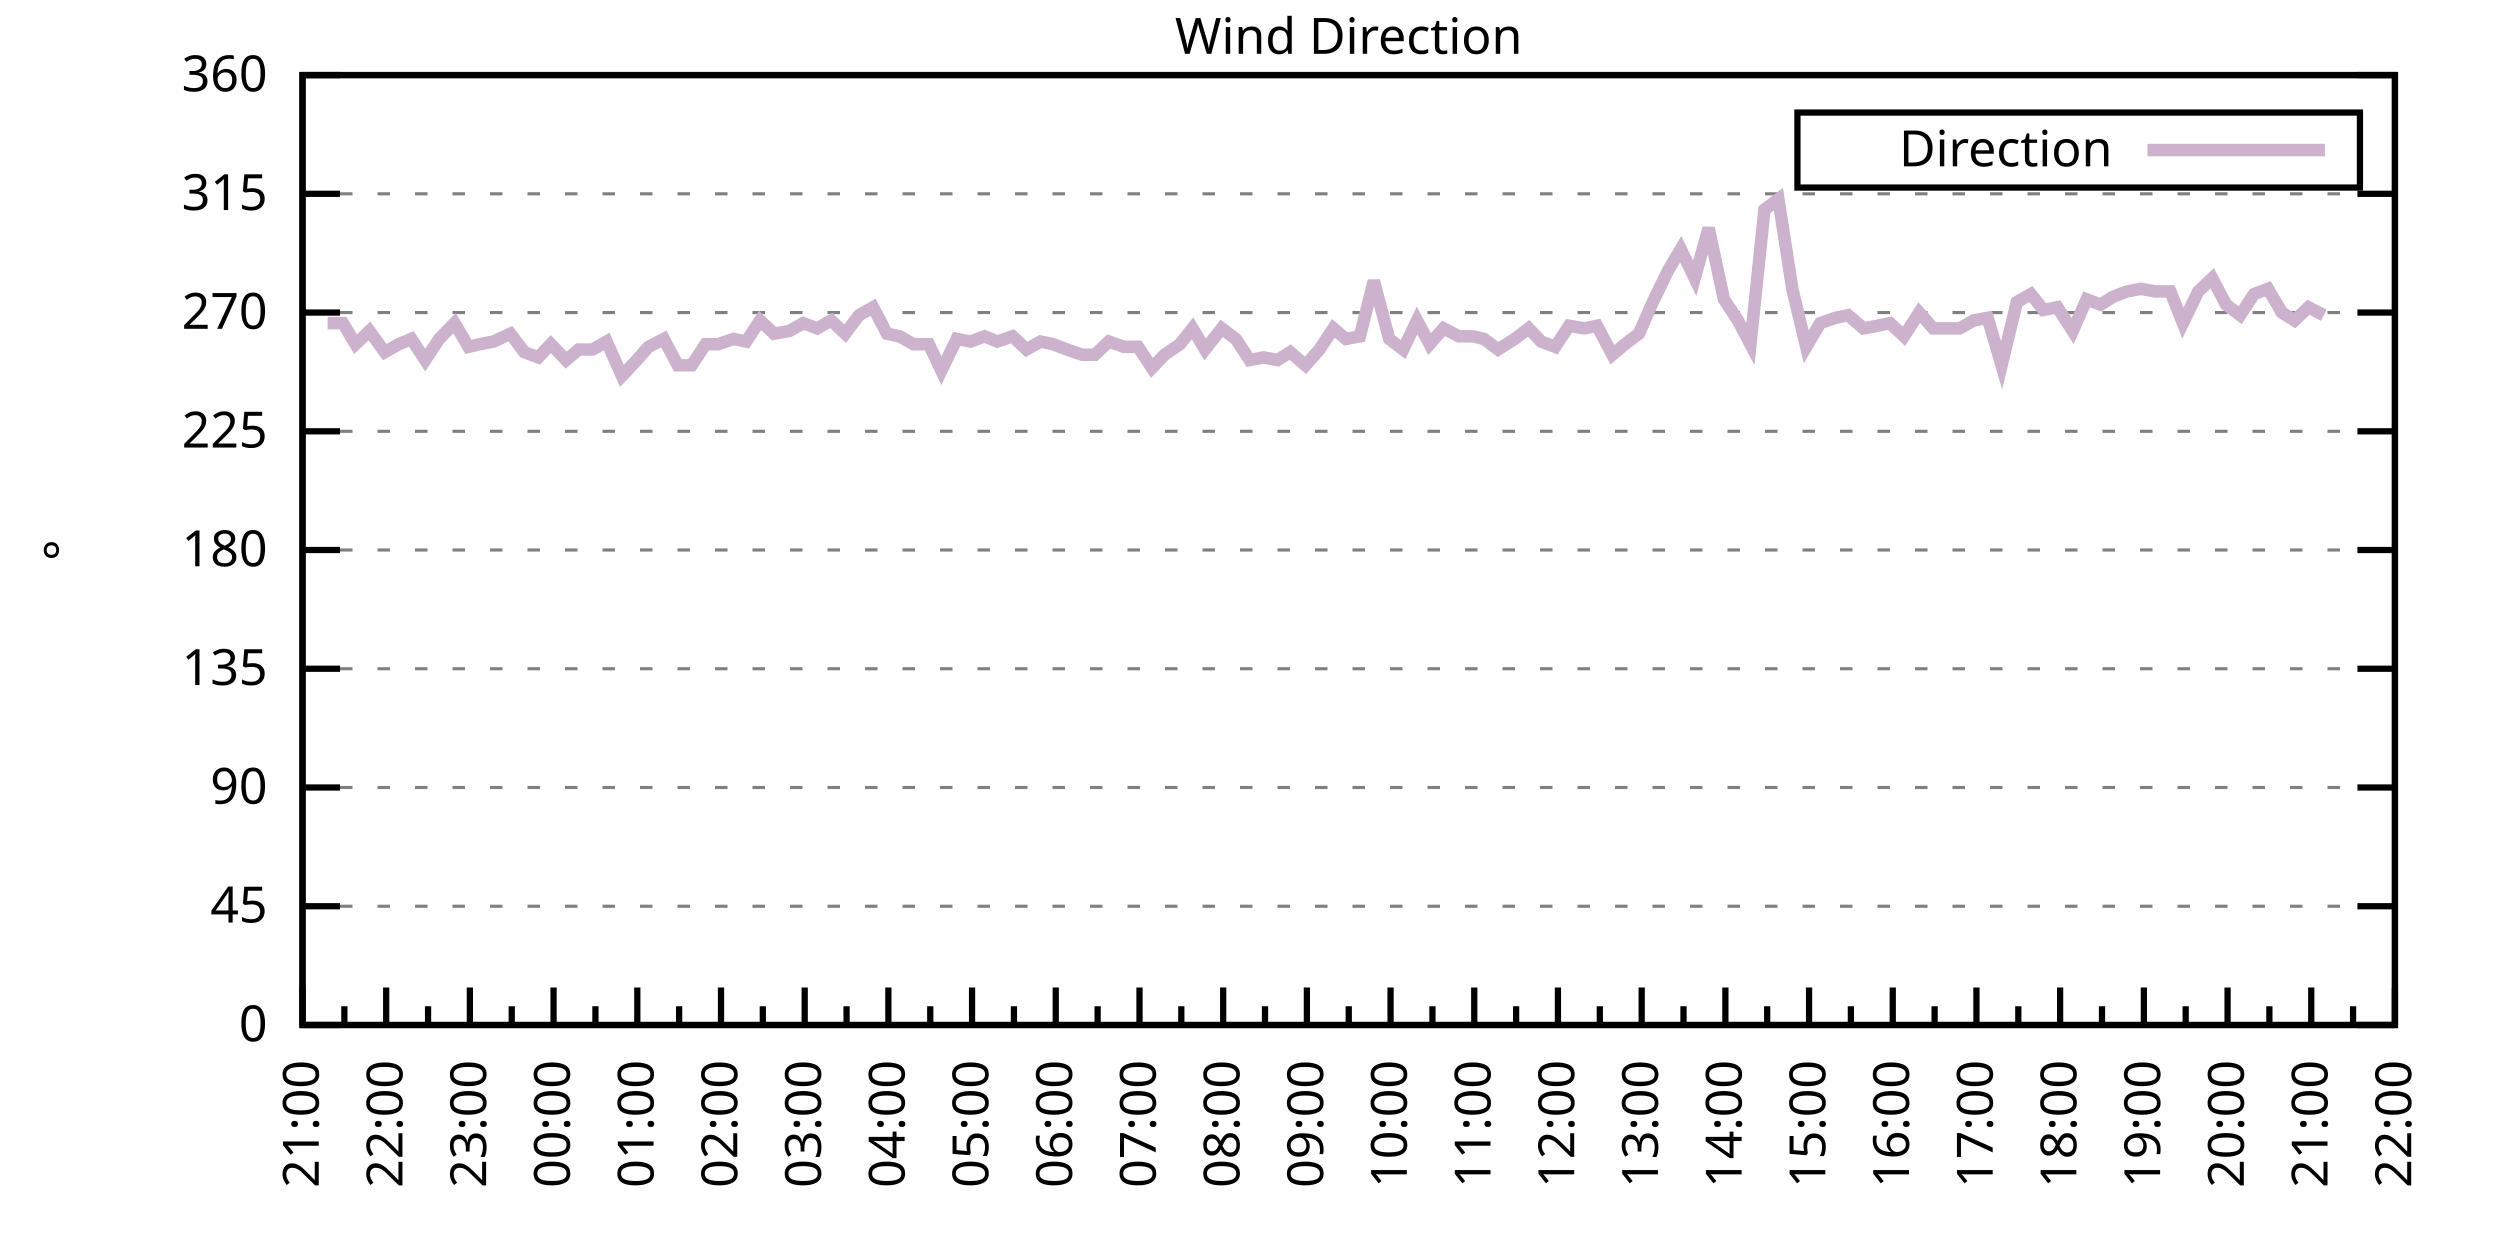
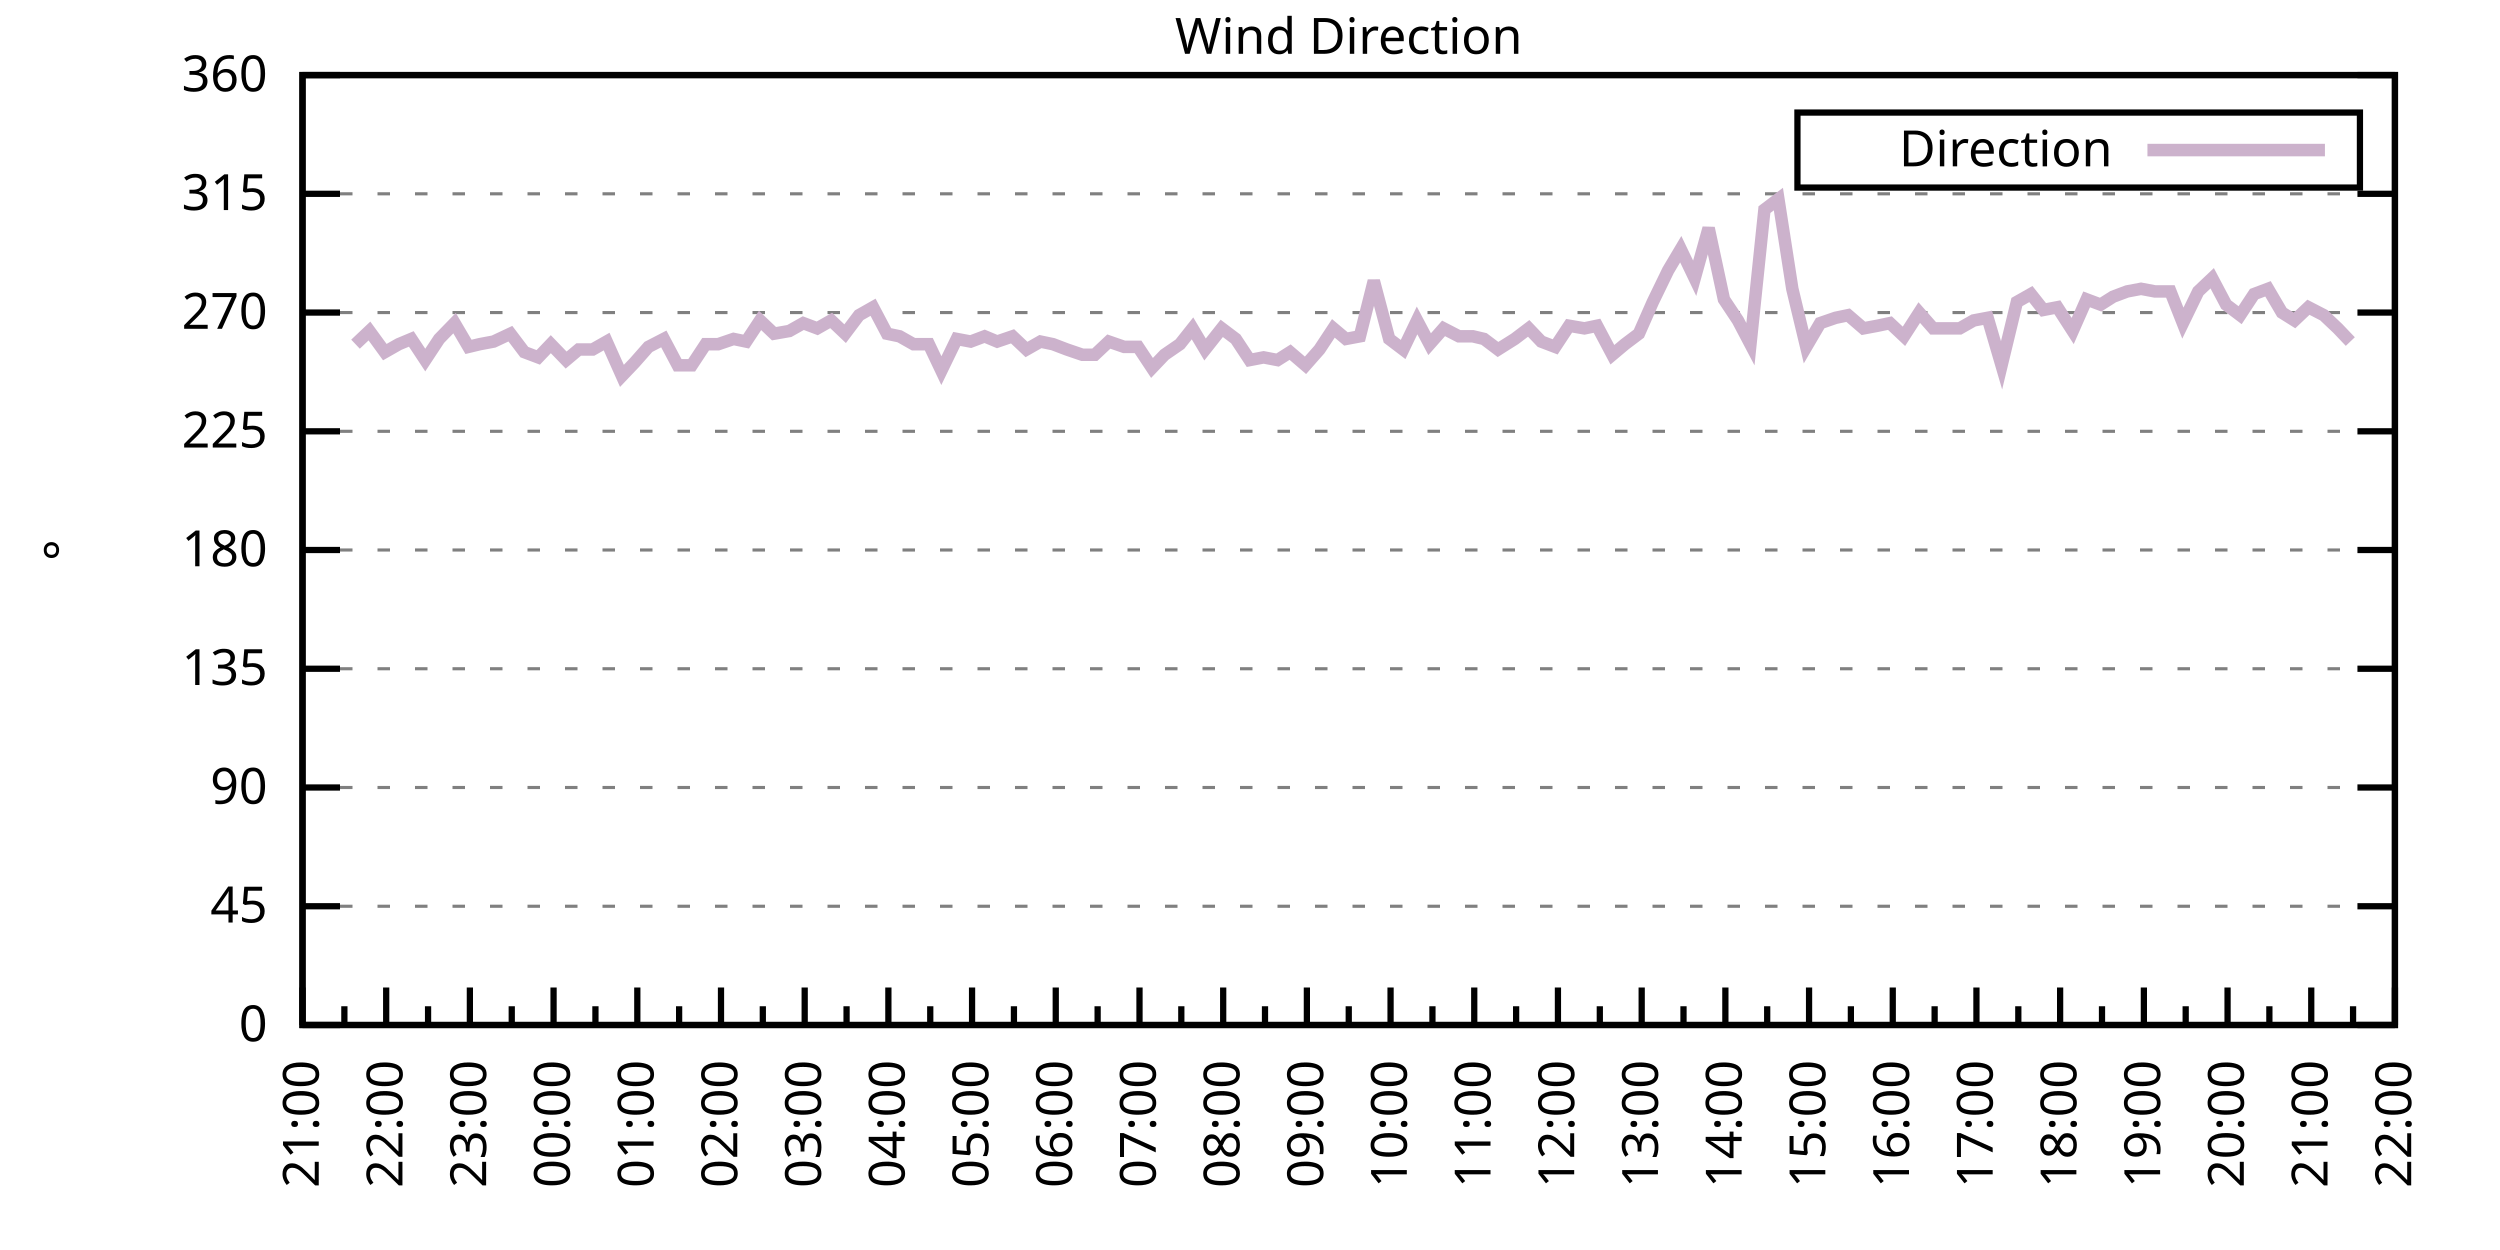
<svg xmlns="http://www.w3.org/2000/svg" xmlns:xlink="http://www.w3.org/1999/xlink" width="400" height="200" viewBox="0 0 400 200">
  <g id="gnuplot_canvas">
    <rect x="0" y="0" width="400" height="200" fill="none" />
    <defs>
      <circle id="gpDot" r="0.5" stroke-width="0.5" stroke="currentColor" />
      <path id="gpPt0" stroke-width="0.333" stroke="currentColor" d="M-1,0 h2 M0,-1 v2" />
      <path id="gpPt1" stroke-width="0.333" stroke="currentColor" d="M-1,-1 L1,1 M1,-1 L-1,1" />
      <path id="gpPt2" stroke-width="0.333" stroke="currentColor" d="M-1,0 L1,0 M0,-1 L0,1 M-1,-1 L1,1 M-1,1 L1,-1" />
      <rect id="gpPt3" stroke-width="0.333" stroke="currentColor" x="-1" y="-1" width="2" height="2" />
      <rect id="gpPt4" stroke-width="0.333" stroke="currentColor" fill="currentColor" x="-1" y="-1" width="2" height="2" />
      <circle id="gpPt5" stroke-width="0.333" stroke="currentColor" cx="0" cy="0" r="1" />
      <use xlink:href="#gpPt5" id="gpPt6" fill="currentColor" stroke="none" />
      <path id="gpPt7" stroke-width="0.333" stroke="currentColor" d="M0,-1.33 L-1.33,0.67 L1.33,0.67 z" />
      <use xlink:href="#gpPt7" id="gpPt8" fill="currentColor" stroke="none" />
      <use xlink:href="#gpPt7" id="gpPt9" stroke="currentColor" transform="rotate(180)" />
      <use xlink:href="#gpPt9" id="gpPt10" fill="currentColor" stroke="none" />
      <use xlink:href="#gpPt3" id="gpPt11" stroke="currentColor" transform="rotate(45)" />
      <use xlink:href="#gpPt11" id="gpPt12" fill="currentColor" stroke="none" />
      <path id="gpPt13" stroke-width="0.333" stroke="currentColor" d="M0,1.330 L1.265,0.411 L0.782,-1.067 L-0.782,-1.076 L-1.265,0.411 z" />
      <use xlink:href="#gpPt13" id="gpPt14" fill="currentColor" stroke="none" />
      <filter id="textbox" filterUnits="objectBoundingBox" x="0" y="0" height="1" width="1">
        <feFlood flood-color="white" flood-opacity="1" result="bgnd" />
        <feComposite in="SourceGraphic" in2="bgnd" operator="atop" />
      </filter>
      <filter id="greybox" filterUnits="objectBoundingBox" x="0" y="0" height="1" width="1">
        <feFlood flood-color="lightgrey" flood-opacity="1" result="grey" />
        <feComposite in="SourceGraphic" in2="grey" operator="atop" />
      </filter>
    </defs>
    <g fill="none" color="white" stroke="currentColor" stroke-width="1.00" stroke-linecap="butt" stroke-linejoin="miter">
</g>
    <g fill="none" color="black" stroke="currentColor" stroke-width="1.00" stroke-linecap="butt" stroke-linejoin="miter">
      <g stroke="none" shape-rendering="crispEdges">
        <polygon fill="rgb(255, 255, 255)" points="48.40,164.00 383.18,164.00 383.18,12.02 48.40,12.02 " />
      </g>
    </g>
    <g fill="none" color="black" stroke="currentColor" stroke-width="1.00" stroke-linecap="butt" stroke-linejoin="miter">
</g>
    <g fill="none" color="black" stroke="black" stroke-width="0.50" stroke-linecap="butt" stroke-linejoin="miter">
</g>
    <g fill="none" color="gray" stroke="currentColor" stroke-width="0.50" stroke-linecap="butt" stroke-linejoin="miter">
      <path stroke="gray" stroke-dasharray="2,4" class="gridline" d="M48.40,164.00 L383.19,164.00  " />
    </g>
    <g fill="none" color="gray" stroke="gray" stroke-width="1.00" stroke-linecap="butt" stroke-linejoin="miter">
</g>
    <g fill="none" color="black" stroke="currentColor" stroke-width="1.00" stroke-linecap="butt" stroke-linejoin="miter">
      <path stroke="black" d="M48.40,164.00 L54.40,164.00 M383.19,164.00 L377.19,164.00  " />
      <g transform="translate(42.80,166.60)" stroke="none" fill="black" font-family="Sans" font-size="8.00" text-anchor="end">
        <text>
          <tspan font-family="Sans"> 0</tspan>
        </text>
      </g>
    </g>
    <g fill="none" color="black" stroke="currentColor" stroke-width="1.00" stroke-linecap="butt" stroke-linejoin="miter">
</g>
    <g fill="none" color="black" stroke="black" stroke-width="0.50" stroke-linecap="butt" stroke-linejoin="miter">
</g>
    <g fill="none" color="gray" stroke="currentColor" stroke-width="0.50" stroke-linecap="butt" stroke-linejoin="miter">
      <path stroke="gray" stroke-dasharray="2,4" class="gridline" d="M48.40,145.00 L383.19,145.00  " />
    </g>
    <g fill="none" color="gray" stroke="gray" stroke-width="1.00" stroke-linecap="butt" stroke-linejoin="miter">
</g>
    <g fill="none" color="black" stroke="currentColor" stroke-width="1.00" stroke-linecap="butt" stroke-linejoin="miter">
      <path stroke="black" d="M48.40,145.00 L54.40,145.00 M383.19,145.00 L377.19,145.00  " />
      <g transform="translate(42.80,147.60)" stroke="none" fill="black" font-family="Sans" font-size="8.00" text-anchor="end">
        <text>
          <tspan font-family="Sans"> 45</tspan>
        </text>
      </g>
    </g>
    <g fill="none" color="black" stroke="currentColor" stroke-width="1.00" stroke-linecap="butt" stroke-linejoin="miter">
</g>
    <g fill="none" color="black" stroke="black" stroke-width="0.50" stroke-linecap="butt" stroke-linejoin="miter">
</g>
    <g fill="none" color="gray" stroke="currentColor" stroke-width="0.50" stroke-linecap="butt" stroke-linejoin="miter">
      <path stroke="gray" stroke-dasharray="2,4" class="gridline" d="M48.40,126.00 L383.19,126.00  " />
    </g>
    <g fill="none" color="gray" stroke="gray" stroke-width="1.00" stroke-linecap="butt" stroke-linejoin="miter">
</g>
    <g fill="none" color="black" stroke="currentColor" stroke-width="1.00" stroke-linecap="butt" stroke-linejoin="miter">
      <path stroke="black" d="M48.40,126.00 L54.40,126.00 M383.19,126.00 L377.19,126.00  " />
      <g transform="translate(42.80,128.60)" stroke="none" fill="black" font-family="Sans" font-size="8.00" text-anchor="end">
        <text>
          <tspan font-family="Sans"> 90</tspan>
        </text>
      </g>
    </g>
    <g fill="none" color="black" stroke="currentColor" stroke-width="1.00" stroke-linecap="butt" stroke-linejoin="miter">
</g>
    <g fill="none" color="black" stroke="black" stroke-width="0.50" stroke-linecap="butt" stroke-linejoin="miter">
</g>
    <g fill="none" color="gray" stroke="currentColor" stroke-width="0.50" stroke-linecap="butt" stroke-linejoin="miter">
      <path stroke="gray" stroke-dasharray="2,4" class="gridline" d="M48.40,107.00 L383.19,107.00  " />
    </g>
    <g fill="none" color="gray" stroke="gray" stroke-width="1.00" stroke-linecap="butt" stroke-linejoin="miter">
</g>
    <g fill="none" color="black" stroke="currentColor" stroke-width="1.00" stroke-linecap="butt" stroke-linejoin="miter">
      <path stroke="black" d="M48.40,107.00 L54.40,107.00 M383.19,107.00 L377.19,107.00  " />
      <g transform="translate(42.80,109.60)" stroke="none" fill="black" font-family="Sans" font-size="8.00" text-anchor="end">
        <text>
          <tspan font-family="Sans"> 135</tspan>
        </text>
      </g>
    </g>
    <g fill="none" color="black" stroke="currentColor" stroke-width="1.00" stroke-linecap="butt" stroke-linejoin="miter">
</g>
    <g fill="none" color="black" stroke="black" stroke-width="0.50" stroke-linecap="butt" stroke-linejoin="miter">
</g>
    <g fill="none" color="gray" stroke="currentColor" stroke-width="0.50" stroke-linecap="butt" stroke-linejoin="miter">
      <path stroke="gray" stroke-dasharray="2,4" class="gridline" d="M48.40,88.00 L383.19,88.00  " />
    </g>
    <g fill="none" color="gray" stroke="gray" stroke-width="1.00" stroke-linecap="butt" stroke-linejoin="miter">
</g>
    <g fill="none" color="black" stroke="currentColor" stroke-width="1.00" stroke-linecap="butt" stroke-linejoin="miter">
      <path stroke="black" d="M48.40,88.00 L54.40,88.00 M383.19,88.00 L377.19,88.00  " />
      <g transform="translate(42.80,90.60)" stroke="none" fill="black" font-family="Sans" font-size="8.00" text-anchor="end">
        <text>
          <tspan font-family="Sans"> 180</tspan>
        </text>
      </g>
    </g>
    <g fill="none" color="black" stroke="currentColor" stroke-width="1.00" stroke-linecap="butt" stroke-linejoin="miter">
</g>
    <g fill="none" color="black" stroke="black" stroke-width="0.50" stroke-linecap="butt" stroke-linejoin="miter">
</g>
    <g fill="none" color="gray" stroke="currentColor" stroke-width="0.50" stroke-linecap="butt" stroke-linejoin="miter">
      <path stroke="gray" stroke-dasharray="2,4" class="gridline" d="M48.40,69.01 L383.19,69.01  " />
    </g>
    <g fill="none" color="gray" stroke="gray" stroke-width="1.00" stroke-linecap="butt" stroke-linejoin="miter">
</g>
    <g fill="none" color="black" stroke="currentColor" stroke-width="1.00" stroke-linecap="butt" stroke-linejoin="miter">
      <path stroke="black" d="M48.40,69.01 L54.40,69.01 M383.19,69.01 L377.19,69.01  " />
      <g transform="translate(42.80,71.61)" stroke="none" fill="black" font-family="Sans" font-size="8.00" text-anchor="end">
        <text>
          <tspan font-family="Sans"> 225</tspan>
        </text>
      </g>
    </g>
    <g fill="none" color="black" stroke="currentColor" stroke-width="1.00" stroke-linecap="butt" stroke-linejoin="miter">
</g>
    <g fill="none" color="black" stroke="black" stroke-width="0.50" stroke-linecap="butt" stroke-linejoin="miter">
</g>
    <g fill="none" color="gray" stroke="currentColor" stroke-width="0.50" stroke-linecap="butt" stroke-linejoin="miter">
      <path stroke="gray" stroke-dasharray="2,4" class="gridline" d="M48.40,50.01 L383.19,50.01  " />
    </g>
    <g fill="none" color="gray" stroke="gray" stroke-width="1.00" stroke-linecap="butt" stroke-linejoin="miter">
</g>
    <g fill="none" color="black" stroke="currentColor" stroke-width="1.00" stroke-linecap="butt" stroke-linejoin="miter">
      <path stroke="black" d="M48.40,50.01 L54.40,50.01 M383.19,50.01 L377.19,50.01  " />
      <g transform="translate(42.80,52.61)" stroke="none" fill="black" font-family="Sans" font-size="8.00" text-anchor="end">
        <text>
          <tspan font-family="Sans"> 270</tspan>
        </text>
      </g>
    </g>
    <g fill="none" color="black" stroke="currentColor" stroke-width="1.00" stroke-linecap="butt" stroke-linejoin="miter">
</g>
    <g fill="none" color="black" stroke="black" stroke-width="0.50" stroke-linecap="butt" stroke-linejoin="miter">
</g>
    <g fill="none" color="gray" stroke="currentColor" stroke-width="0.50" stroke-linecap="butt" stroke-linejoin="miter">
      <path stroke="gray" stroke-dasharray="2,4" class="gridline" d="M48.40,31.01 L383.19,31.01  " />
    </g>
    <g fill="none" color="gray" stroke="gray" stroke-width="1.00" stroke-linecap="butt" stroke-linejoin="miter">
</g>
    <g fill="none" color="black" stroke="currentColor" stroke-width="1.00" stroke-linecap="butt" stroke-linejoin="miter">
      <path stroke="black" d="M48.40,31.01 L54.40,31.01 M383.19,31.01 L377.19,31.01  " />
      <g transform="translate(42.80,33.61)" stroke="none" fill="black" font-family="Sans" font-size="8.00" text-anchor="end">
        <text>
          <tspan font-family="Sans"> 315</tspan>
        </text>
      </g>
    </g>
    <g fill="none" color="black" stroke="currentColor" stroke-width="1.00" stroke-linecap="butt" stroke-linejoin="miter">
</g>
    <g fill="none" color="black" stroke="black" stroke-width="0.50" stroke-linecap="butt" stroke-linejoin="miter">
</g>
    <g fill="none" color="gray" stroke="currentColor" stroke-width="0.50" stroke-linecap="butt" stroke-linejoin="miter">
      <path stroke="gray" stroke-dasharray="2,4" class="gridline" d="M48.40,12.01 L383.19,12.01  " />
    </g>
    <g fill="none" color="gray" stroke="gray" stroke-width="1.00" stroke-linecap="butt" stroke-linejoin="miter">
</g>
    <g fill="none" color="black" stroke="currentColor" stroke-width="1.00" stroke-linecap="butt" stroke-linejoin="miter">
      <path stroke="black" d="M48.40,12.01 L54.40,12.01 M383.19,12.01 L377.19,12.01  " />
      <g transform="translate(42.80,14.61)" stroke="none" fill="black" font-family="Sans" font-size="8.00" text-anchor="end">
        <text>
          <tspan font-family="Sans"> 360</tspan>
        </text>
      </g>
    </g>
    <g fill="none" color="black" stroke="currentColor" stroke-width="1.00" stroke-linecap="butt" stroke-linejoin="miter">
      <path stroke="black" d="M48.40,164.00 L48.40,158.00  " />
      <g transform="translate(51.00,169.60) rotate(270)" stroke="none" fill="black" font-family="Sans" font-size="8.00" text-anchor="end">
        <text>
          <tspan font-family="Sans">21:00</tspan>
        </text>
      </g>
    </g>
    <g fill="none" color="black" stroke="currentColor" stroke-width="1.00" stroke-linecap="butt" stroke-linejoin="miter">
      <path stroke="black" d="M55.10,164.00 L55.10,161.00 M61.79,164.00 L61.79,158.00  " />
      <g transform="translate(64.39,169.60) rotate(270)" stroke="none" fill="black" font-family="Sans" font-size="8.00" text-anchor="end">
        <text>
          <tspan font-family="Sans">22:00</tspan>
        </text>
      </g>
    </g>
    <g fill="none" color="black" stroke="currentColor" stroke-width="1.00" stroke-linecap="butt" stroke-linejoin="miter">
      <path stroke="black" d="M68.49,164.00 L68.49,161.00 M75.18,164.00 L75.18,158.00  " />
      <g transform="translate(77.78,169.60) rotate(270)" stroke="none" fill="black" font-family="Sans" font-size="8.00" text-anchor="end">
        <text>
          <tspan font-family="Sans">23:00</tspan>
        </text>
      </g>
    </g>
    <g fill="none" color="black" stroke="currentColor" stroke-width="1.00" stroke-linecap="butt" stroke-linejoin="miter">
      <path stroke="black" d="M81.88,164.00 L81.88,161.00 M88.57,164.00 L88.57,158.00  " />
      <g transform="translate(91.17,169.60) rotate(270)" stroke="none" fill="black" font-family="Sans" font-size="8.00" text-anchor="end">
        <text>
          <tspan font-family="Sans">00:00</tspan>
        </text>
      </g>
    </g>
    <g fill="none" color="black" stroke="currentColor" stroke-width="1.00" stroke-linecap="butt" stroke-linejoin="miter">
      <path stroke="black" d="M95.27,164.00 L95.27,161.00 M101.97,164.00 L101.97,158.00  " />
      <g transform="translate(104.57,169.60) rotate(270)" stroke="none" fill="black" font-family="Sans" font-size="8.00" text-anchor="end">
        <text>
          <tspan font-family="Sans">01:00</tspan>
        </text>
      </g>
    </g>
    <g fill="none" color="black" stroke="currentColor" stroke-width="1.00" stroke-linecap="butt" stroke-linejoin="miter">
      <path stroke="black" d="M108.66,164.00 L108.66,161.00 M115.36,164.00 L115.36,158.00  " />
      <g transform="translate(117.96,169.60) rotate(270)" stroke="none" fill="black" font-family="Sans" font-size="8.00" text-anchor="end">
        <text>
          <tspan font-family="Sans">02:00</tspan>
        </text>
      </g>
    </g>
    <g fill="none" color="black" stroke="currentColor" stroke-width="1.00" stroke-linecap="butt" stroke-linejoin="miter">
      <path stroke="black" d="M122.05,164.00 L122.05,161.00 M128.75,164.00 L128.75,158.00  " />
      <g transform="translate(131.35,169.60) rotate(270)" stroke="none" fill="black" font-family="Sans" font-size="8.00" text-anchor="end">
        <text>
          <tspan font-family="Sans">03:00</tspan>
        </text>
      </g>
    </g>
    <g fill="none" color="black" stroke="currentColor" stroke-width="1.00" stroke-linecap="butt" stroke-linejoin="miter">
      <path stroke="black" d="M135.45,164.00 L135.45,161.00 M142.14,164.00 L142.14,158.00  " />
      <g transform="translate(144.74,169.60) rotate(270)" stroke="none" fill="black" font-family="Sans" font-size="8.00" text-anchor="end">
        <text>
          <tspan font-family="Sans">04:00</tspan>
        </text>
      </g>
    </g>
    <g fill="none" color="black" stroke="currentColor" stroke-width="1.00" stroke-linecap="butt" stroke-linejoin="miter">
      <path stroke="black" d="M148.84,164.00 L148.84,161.00 M155.53,164.00 L155.53,158.00  " />
      <g transform="translate(158.13,169.60) rotate(270)" stroke="none" fill="black" font-family="Sans" font-size="8.00" text-anchor="end">
        <text>
          <tspan font-family="Sans">05:00</tspan>
        </text>
      </g>
    </g>
    <g fill="none" color="black" stroke="currentColor" stroke-width="1.00" stroke-linecap="butt" stroke-linejoin="miter">
      <path stroke="black" d="M162.23,164.00 L162.23,161.00 M168.92,164.00 L168.92,158.00  " />
      <g transform="translate(171.52,169.60) rotate(270)" stroke="none" fill="black" font-family="Sans" font-size="8.00" text-anchor="end">
        <text>
          <tspan font-family="Sans">06:00</tspan>
        </text>
      </g>
    </g>
    <g fill="none" color="black" stroke="currentColor" stroke-width="1.00" stroke-linecap="butt" stroke-linejoin="miter">
      <path stroke="black" d="M175.62,164.00 L175.62,161.00 M182.32,164.00 L182.32,158.00  " />
      <g transform="translate(184.92,169.60) rotate(270)" stroke="none" fill="black" font-family="Sans" font-size="8.00" text-anchor="end">
        <text>
          <tspan font-family="Sans">07:00</tspan>
        </text>
      </g>
    </g>
    <g fill="none" color="black" stroke="currentColor" stroke-width="1.00" stroke-linecap="butt" stroke-linejoin="miter">
      <path stroke="black" d="M189.01,164.00 L189.01,161.00 M195.71,164.00 L195.71,158.00  " />
      <g transform="translate(198.31,169.60) rotate(270)" stroke="none" fill="black" font-family="Sans" font-size="8.00" text-anchor="end">
        <text>
          <tspan font-family="Sans">08:00</tspan>
        </text>
      </g>
    </g>
    <g fill="none" color="black" stroke="currentColor" stroke-width="1.00" stroke-linecap="butt" stroke-linejoin="miter">
      <path stroke="black" d="M202.40,164.00 L202.40,161.00 M209.10,164.00 L209.10,158.00  " />
      <g transform="translate(211.70,169.60) rotate(270)" stroke="none" fill="black" font-family="Sans" font-size="8.00" text-anchor="end">
        <text>
          <tspan font-family="Sans">09:00</tspan>
        </text>
      </g>
    </g>
    <g fill="none" color="black" stroke="currentColor" stroke-width="1.00" stroke-linecap="butt" stroke-linejoin="miter">
      <path stroke="black" d="M215.80,164.00 L215.80,161.00 M222.49,164.00 L222.49,158.00  " />
      <g transform="translate(225.09,169.60) rotate(270)" stroke="none" fill="black" font-family="Sans" font-size="8.00" text-anchor="end">
        <text>
          <tspan font-family="Sans">10:00</tspan>
        </text>
      </g>
    </g>
    <g fill="none" color="black" stroke="currentColor" stroke-width="1.00" stroke-linecap="butt" stroke-linejoin="miter">
      <path stroke="black" d="M229.19,164.00 L229.19,161.00 M235.88,164.00 L235.88,158.00  " />
      <g transform="translate(238.48,169.60) rotate(270)" stroke="none" fill="black" font-family="Sans" font-size="8.00" text-anchor="end">
        <text>
          <tspan font-family="Sans">11:00</tspan>
        </text>
      </g>
    </g>
    <g fill="none" color="black" stroke="currentColor" stroke-width="1.00" stroke-linecap="butt" stroke-linejoin="miter">
      <path stroke="black" d="M242.58,164.00 L242.58,161.00 M249.27,164.00 L249.27,158.00  " />
      <g transform="translate(251.87,169.60) rotate(270)" stroke="none" fill="black" font-family="Sans" font-size="8.00" text-anchor="end">
        <text>
          <tspan font-family="Sans">12:00</tspan>
        </text>
      </g>
    </g>
    <g fill="none" color="black" stroke="currentColor" stroke-width="1.00" stroke-linecap="butt" stroke-linejoin="miter">
      <path stroke="black" d="M255.97,164.00 L255.97,161.00 M262.67,164.00 L262.67,158.00  " />
      <g transform="translate(265.27,169.60) rotate(270)" stroke="none" fill="black" font-family="Sans" font-size="8.00" text-anchor="end">
        <text>
          <tspan font-family="Sans">13:00</tspan>
        </text>
      </g>
    </g>
    <g fill="none" color="black" stroke="currentColor" stroke-width="1.00" stroke-linecap="butt" stroke-linejoin="miter">
      <path stroke="black" d="M269.36,164.00 L269.36,161.00 M276.06,164.00 L276.06,158.00  " />
      <g transform="translate(278.66,169.60) rotate(270)" stroke="none" fill="black" font-family="Sans" font-size="8.00" text-anchor="end">
        <text>
          <tspan font-family="Sans">14:00</tspan>
        </text>
      </g>
    </g>
    <g fill="none" color="black" stroke="currentColor" stroke-width="1.00" stroke-linecap="butt" stroke-linejoin="miter">
      <path stroke="black" d="M282.75,164.00 L282.75,161.00 M289.45,164.00 L289.45,158.00  " />
      <g transform="translate(292.05,169.60) rotate(270)" stroke="none" fill="black" font-family="Sans" font-size="8.00" text-anchor="end">
        <text>
          <tspan font-family="Sans">15:00</tspan>
        </text>
      </g>
    </g>
    <g fill="none" color="black" stroke="currentColor" stroke-width="1.00" stroke-linecap="butt" stroke-linejoin="miter">
      <path stroke="black" d="M296.14,164.00 L296.14,161.00 M302.84,164.00 L302.84,158.00  " />
      <g transform="translate(305.44,169.60) rotate(270)" stroke="none" fill="black" font-family="Sans" font-size="8.00" text-anchor="end">
        <text>
          <tspan font-family="Sans">16:00</tspan>
        </text>
      </g>
    </g>
    <g fill="none" color="black" stroke="currentColor" stroke-width="1.00" stroke-linecap="butt" stroke-linejoin="miter">
      <path stroke="black" d="M309.54,164.00 L309.54,161.00 M316.23,164.00 L316.23,158.00  " />
      <g transform="translate(318.83,169.60) rotate(270)" stroke="none" fill="black" font-family="Sans" font-size="8.00" text-anchor="end">
        <text>
          <tspan font-family="Sans">17:00</tspan>
        </text>
      </g>
    </g>
    <g fill="none" color="black" stroke="currentColor" stroke-width="1.00" stroke-linecap="butt" stroke-linejoin="miter">
      <path stroke="black" d="M322.93,164.00 L322.93,161.00 M329.62,164.00 L329.62,158.00  " />
      <g transform="translate(332.22,169.60) rotate(270)" stroke="none" fill="black" font-family="Sans" font-size="8.00" text-anchor="end">
        <text>
          <tspan font-family="Sans">18:00</tspan>
        </text>
      </g>
    </g>
    <g fill="none" color="black" stroke="currentColor" stroke-width="1.00" stroke-linecap="butt" stroke-linejoin="miter">
      <path stroke="black" d="M336.32,164.00 L336.32,161.00 M343.02,164.00 L343.02,158.00  " />
      <g transform="translate(345.62,169.60) rotate(270)" stroke="none" fill="black" font-family="Sans" font-size="8.00" text-anchor="end">
        <text>
          <tspan font-family="Sans">19:00</tspan>
        </text>
      </g>
    </g>
    <g fill="none" color="black" stroke="currentColor" stroke-width="1.00" stroke-linecap="butt" stroke-linejoin="miter">
      <path stroke="black" d="M349.71,164.00 L349.71,161.00 M356.41,164.00 L356.41,158.00  " />
      <g transform="translate(359.01,169.60) rotate(270)" stroke="none" fill="black" font-family="Sans" font-size="8.00" text-anchor="end">
        <text>
          <tspan font-family="Sans">20:00</tspan>
        </text>
      </g>
    </g>
    <g fill="none" color="black" stroke="currentColor" stroke-width="1.00" stroke-linecap="butt" stroke-linejoin="miter">
      <path stroke="black" d="M363.10,164.00 L363.10,161.00 M369.80,164.00 L369.80,158.00  " />
      <g transform="translate(372.40,169.60) rotate(270)" stroke="none" fill="black" font-family="Sans" font-size="8.00" text-anchor="end">
        <text>
          <tspan font-family="Sans">21:00</tspan>
        </text>
      </g>
    </g>
    <g fill="none" color="black" stroke="currentColor" stroke-width="1.00" stroke-linecap="butt" stroke-linejoin="miter">
      <path stroke="black" d="M376.49,164.00 L376.49,161.00 M383.19,164.00 L383.19,158.00  " />
      <g transform="translate(385.79,169.60) rotate(270)" stroke="none" fill="black" font-family="Sans" font-size="8.00" text-anchor="end">
        <text>
          <tspan font-family="Sans">22:00</tspan>
        </text>
      </g>
    </g>
    <g fill="none" color="black" stroke="currentColor" stroke-width="1.00" stroke-linecap="butt" stroke-linejoin="miter">
</g>
    <g fill="none" color="black" stroke="currentColor" stroke-width="1.00" stroke-linecap="butt" stroke-linejoin="miter">
      <path stroke="black" d="M48.40,12.01 L48.40,164.00 L383.19,164.00 L383.19,12.01 L48.40,12.01 Z  " />
    </g>
    <g fill="none" color="black" stroke="currentColor" stroke-width="1.00" stroke-linecap="butt" stroke-linejoin="miter">
      <g transform="translate(12.80,88.01) rotate(270)" stroke="none" fill="black" font-family="Sans" font-size="8.00" text-anchor="middle">
        <text>
          <tspan font-family="Sans">°</tspan>
        </text>
      </g>
    </g>
    <g fill="none" color="black" stroke="currentColor" stroke-width="1.00" stroke-linecap="butt" stroke-linejoin="miter">
</g>
    <g fill="none" color="black" stroke="currentColor" stroke-width="1.00" stroke-linecap="butt" stroke-linejoin="miter">
      <path stroke="black" d="M287.59,30.01 L287.59,18.01 L377.59,18.01 L377.59,30.01 L287.59,30.01 Z  " />
    </g>
    <g id="Wind_direction_plot_1">
      <g fill="none" color="white" stroke="black" stroke-width="2.00" stroke-linecap="butt" stroke-linejoin="miter">
</g>
      <g fill="none" color="black" stroke="currentColor" stroke-width="2.00" stroke-linecap="butt" stroke-linejoin="miter">
        <g transform="translate(337.99,26.61)" stroke="none" fill="black" font-family="Sans" font-size="8.00" text-anchor="end">
          <text>
            <tspan font-family="Sans">Direction</tspan>
          </text>
        </g>
      </g>
      <g fill="none" color="black" stroke="currentColor" stroke-width="2.00" stroke-linecap="butt" stroke-linejoin="miter">
-         <path stroke="rgb(204, 178, 204)" d="M343.59,24.01 L371.99,24.01 M52.42,51.70 L54.87,51.70 L56.88,55.07 L59.11,52.96 L61.57,56.34 L63.80,55.07   L65.81,54.23 L68.04,57.61 L70.27,54.23 L72.73,51.70 L74.96,55.50 L76.75,55.07 L78.98,54.65 L81.66,53.39   L83.89,56.34 L86.12,57.18 L88.13,55.07 L90.58,57.61 L92.59,55.92 L94.82,55.92 L97.06,54.65 L99.51,60.14   L101.52,58.03 L103.75,55.50 L106.21,54.23 L108.44,58.45 L110.67,58.45 L112.90,55.07 L114.91,55.07 L117.37,54.23   L119.38,54.65 L121.61,51.27 L123.84,53.39 L126.29,52.96 L128.53,51.70 L130.76,52.54 L132.99,51.27 L135.22,53.39   L137.45,50.43 L139.69,49.16 L141.92,53.39 L143.93,53.81 L146.16,55.07 L148.61,55.07 L150.62,59.30 L153.08,54.23   L155.31,54.65 L157.54,53.81 L159.55,54.65 L162.01,53.81 L164.24,55.92 L166.47,54.65 L168.48,55.07 L170.71,55.92   L173.17,56.76 L175.17,56.76 L177.41,54.65 L179.86,55.50 L182.09,55.50 L184.32,58.87 L186.33,56.76 L188.79,55.07   L190.80,52.54 L192.81,55.92 L195.48,52.54 L197.72,54.23 L199.95,57.61 L202.18,57.18 L204.41,57.61 L206.42,56.34   L208.88,58.45 L211.11,55.92 L213.34,52.54 L215.35,54.23 L217.58,53.81 L219.81,44.94 L222.27,54.23 L224.50,55.92   L226.73,51.27 L228.74,55.07 L230.97,52.54 L233.43,53.81 L235.66,53.81 L237.44,54.23 L239.68,55.92 L242.36,54.23   L244.59,52.54 L246.60,54.65 L248.83,55.50 L251.06,52.12 L253.51,52.54 L255.52,52.12 L257.98,56.76 L259.99,55.07   L262.22,53.39 L264.45,48.32 L266.91,43.25 L268.92,39.87 L271.15,44.52 L273.38,36.50 L275.83,47.90 L278.07,51.27   L280.07,55.07 L282.31,33.54 L284.54,31.85 L286.77,46.21 L289.00,55.50 L291.23,51.70 L293.69,50.85 L295.70,50.43   L298.15,52.54 L300.39,52.12 L302.39,51.70 L304.63,53.81 L307.08,50.01 L309.31,52.54 L311.10,52.54 L313.55,52.54   L315.79,51.27 L318.02,50.85 L320.25,58.45 L322.70,48.32 L324.94,47.05 L326.95,49.59 L329.18,49.16 L331.63,52.96   L333.86,47.90 L336.10,48.74 L338.10,47.47 L340.34,46.63 L342.57,46.21 L344.80,46.63 L347.26,46.63 L349.26,51.70   L351.72,46.63 L353.95,44.52 L356.18,48.74 L358.42,50.43 L360.65,47.05 L362.88,46.21 L365.11,50.01 L367.12,51.27   L369.35,49.16 L371.81,50.43  " />
+         <path stroke="rgb(204, 178, 204)" d="M343.59,24.01 L371.99,24.01 M56.88,55.07 L59.11,52.96 L61.57,56.34 L63.80,55.07 L65.81,54.23 L68.04,57.61   L70.27,54.23 L72.73,51.70 L74.96,55.50 L76.75,55.07 L78.98,54.65 L81.66,53.39 L83.89,56.34 L86.12,57.18   L88.13,55.07 L90.58,57.61 L92.59,55.92 L94.82,55.92 L97.06,54.65 L99.51,60.14 L101.52,58.03 L103.75,55.50   L106.21,54.23 L108.44,58.45 L110.67,58.45 L112.90,55.07 L114.91,55.07 L117.37,54.23 L119.38,54.65 L121.61,51.27   L123.84,53.39 L126.29,52.96 L128.53,51.70 L130.76,52.54 L132.99,51.27 L135.22,53.39 L137.45,50.43 L139.69,49.16   L141.92,53.39 L143.93,53.81 L146.16,55.07 L148.61,55.07 L150.62,59.30 L153.08,54.23 L155.31,54.65 L157.54,53.81   L159.55,54.65 L162.01,53.81 L164.24,55.92 L166.47,54.65 L168.48,55.07 L170.71,55.92 L173.17,56.76 L175.17,56.76   L177.41,54.65 L179.86,55.50 L182.09,55.50 L184.32,58.87 L186.33,56.76 L188.79,55.07 L190.80,52.54 L192.81,55.92   L195.48,52.54 L197.72,54.23 L199.95,57.61 L202.18,57.18 L204.41,57.61 L206.42,56.34 L208.88,58.45 L211.11,55.92   L213.34,52.54 L215.35,54.23 L217.58,53.81 L219.81,44.94 L222.27,54.23 L224.50,55.92 L226.73,51.27 L228.74,55.07   L230.97,52.54 L233.43,53.81 L235.66,53.81 L237.44,54.23 L239.68,55.92 L242.36,54.23 L244.59,52.54 L246.60,54.65   L248.83,55.50 L251.06,52.12 L253.51,52.54 L255.52,52.12 L257.98,56.76 L259.99,55.07 L262.22,53.39 L264.45,48.32   L266.91,43.25 L268.92,39.87 L271.15,44.52 L273.38,36.50 L275.83,47.90 L278.07,51.27 L280.07,55.07 L282.31,33.54   L284.54,31.85 L286.77,46.21 L289.00,55.50 L291.23,51.70 L293.69,50.85 L295.70,50.43 L298.15,52.54 L300.39,52.12   L302.39,51.70 L304.63,53.81 L307.08,50.01 L309.31,52.54 L311.10,52.54 L313.55,52.54 L315.79,51.27 L318.02,50.85   L320.25,58.45 L322.70,48.32 L324.94,47.05 L326.95,49.59 L329.18,49.16 L331.63,52.96 L333.86,47.90 L336.10,48.74   L338.10,47.47 L340.34,46.63 L342.57,46.21 L344.80,46.63 L347.26,46.63 L349.26,51.70 L351.72,46.63 L353.95,44.52   L356.18,48.74 L358.42,50.43 L360.65,47.05 L362.88,46.21 L365.11,50.01 L367.12,51.27 L369.35,49.16 L371.81,50.43   L374.04,52.54 L376.05,54.65  " />
      </g>
    </g>
    <g fill="none" color="black" stroke="currentColor" stroke-width="2.00" stroke-linecap="butt" stroke-linejoin="miter">
</g>
    <g fill="none" color="black" stroke="black" stroke-width="1.00" stroke-linecap="butt" stroke-linejoin="miter">
</g>
    <g fill="none" color="black" stroke="currentColor" stroke-width="1.00" stroke-linecap="butt" stroke-linejoin="miter">
      <path stroke="black" d="M48.40,12.01 L48.40,164.00 L383.19,164.00 L383.19,12.01 L48.40,12.01 Z  " />
    </g>
    <g fill="none" color="black" stroke="currentColor" stroke-width="1.00" stroke-linecap="butt" stroke-linejoin="miter">
      <g transform="translate(215.79,8.61)" stroke="none" fill="black" font-family="Sans" font-size="8.00" text-anchor="middle">
        <text>
          <tspan font-family="Sans">Wind Direction</tspan>
        </text>
      </g>
    </g>
    <g fill="none" color="black" stroke="currentColor" stroke-width="1.00" stroke-linecap="butt" stroke-linejoin="miter">
</g>
  </g>
</svg>
